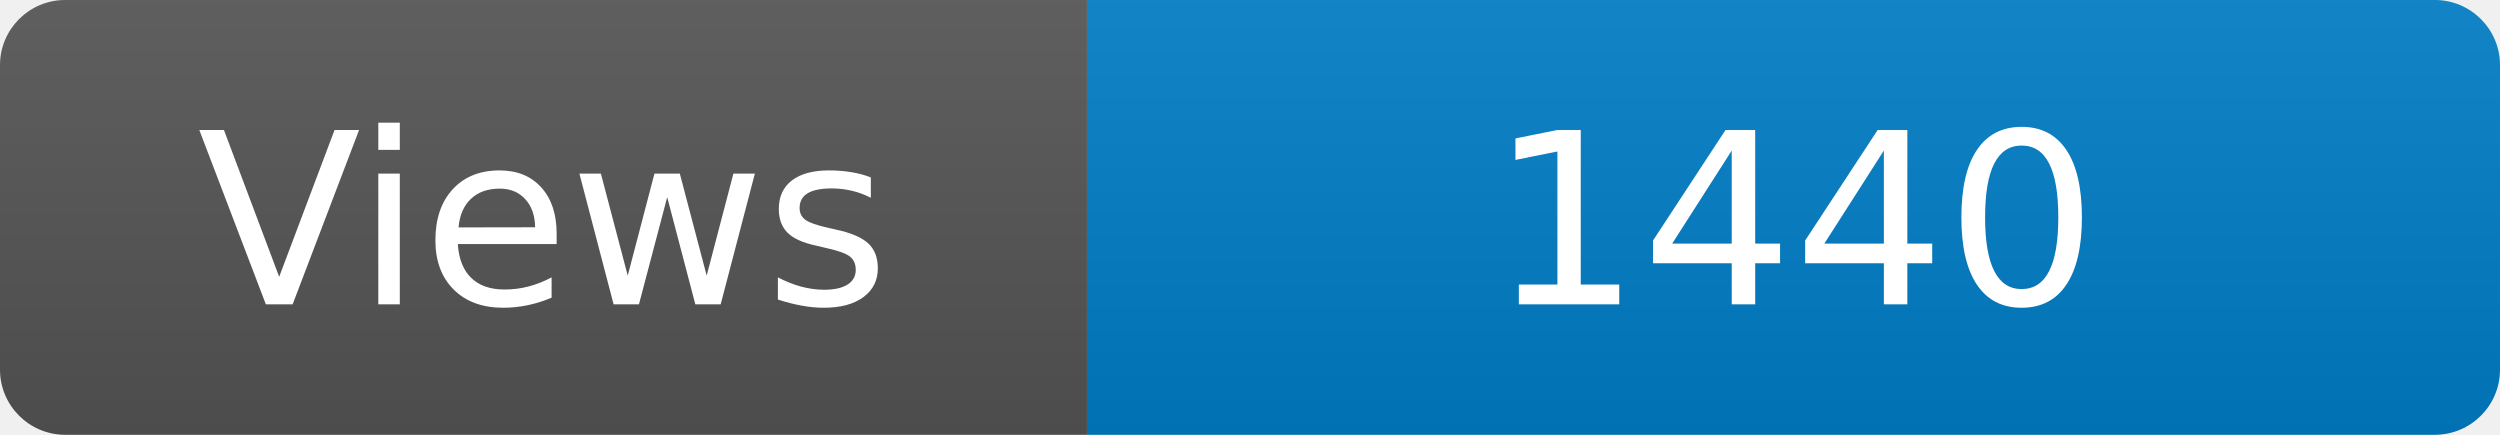
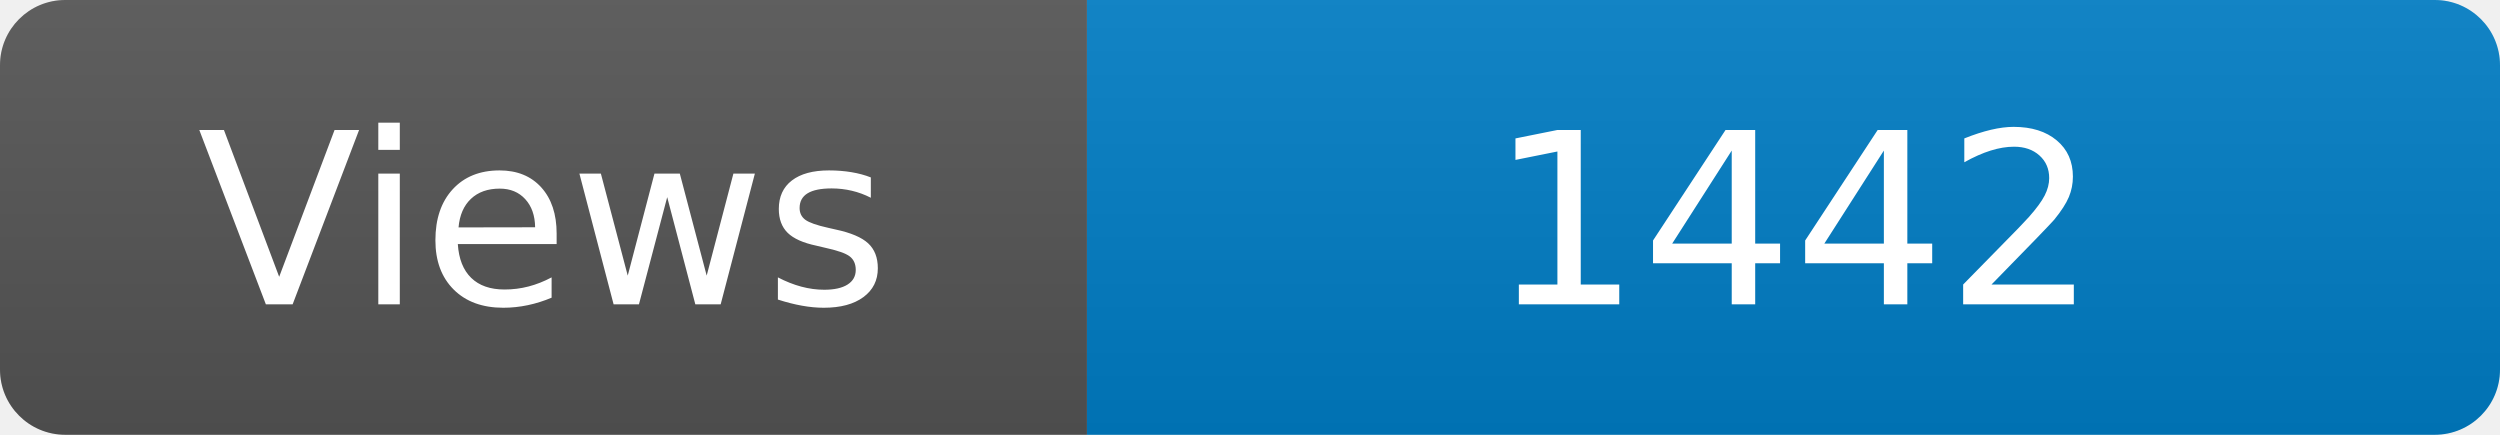
<svg xmlns="http://www.w3.org/2000/svg" width="115" height="20" role="img" aria-label="Maintained?: yes">
  <linearGradient id="s" x2="0" y2="100%">
    <stop offset="0" stop-color="#bbb" stop-opacity=".1" />
    <stop offset="1" stop-opacity=".1" />
  </linearGradient>
  <clipPath id="r">
    <rect width="115" height="20" rx="3" fill="#fff" />
  </clipPath>
  <g clip-path="url(#r)">
    <rect width="50" height="20" fill="#555" />
    <rect x="50" width="160" height="20" fill="#007ec6" />
    <rect width="115" height="20" fill="url(#s)" />
  </g>
  <g fill="#fff" text-anchor="middle" font-family="Verdana,Geneva,DejaVu Sans,sans-serif" font-size="110">
    <text x="250" y="140" transform="scale(.1)" fill="#fff">Views</text>
-     <text x="825" y="140" transform="scale(.1)" fill="#fff">1440</text>
+     <text x="825" y="140" transform="scale(.1)" fill="#fff">1442</text>
  </g>
</svg>
